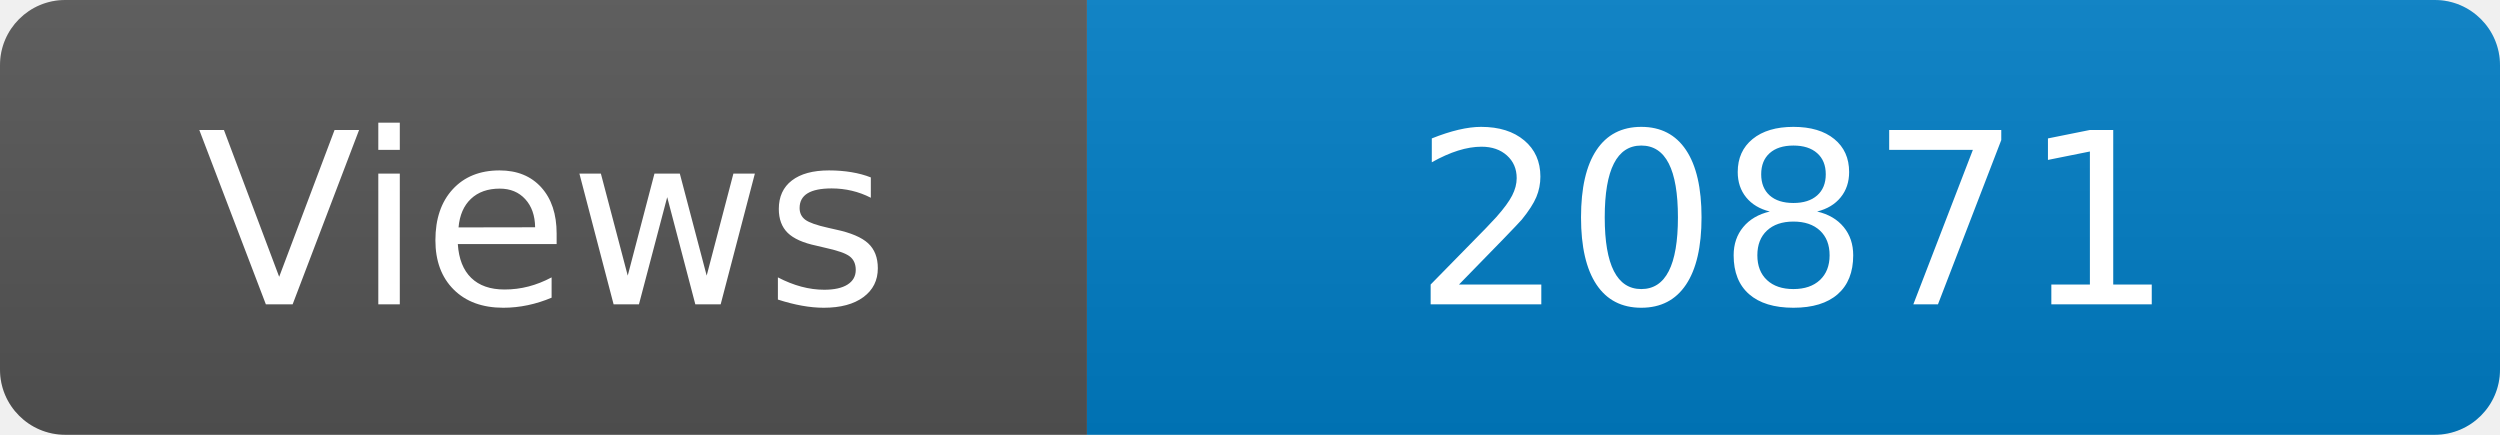
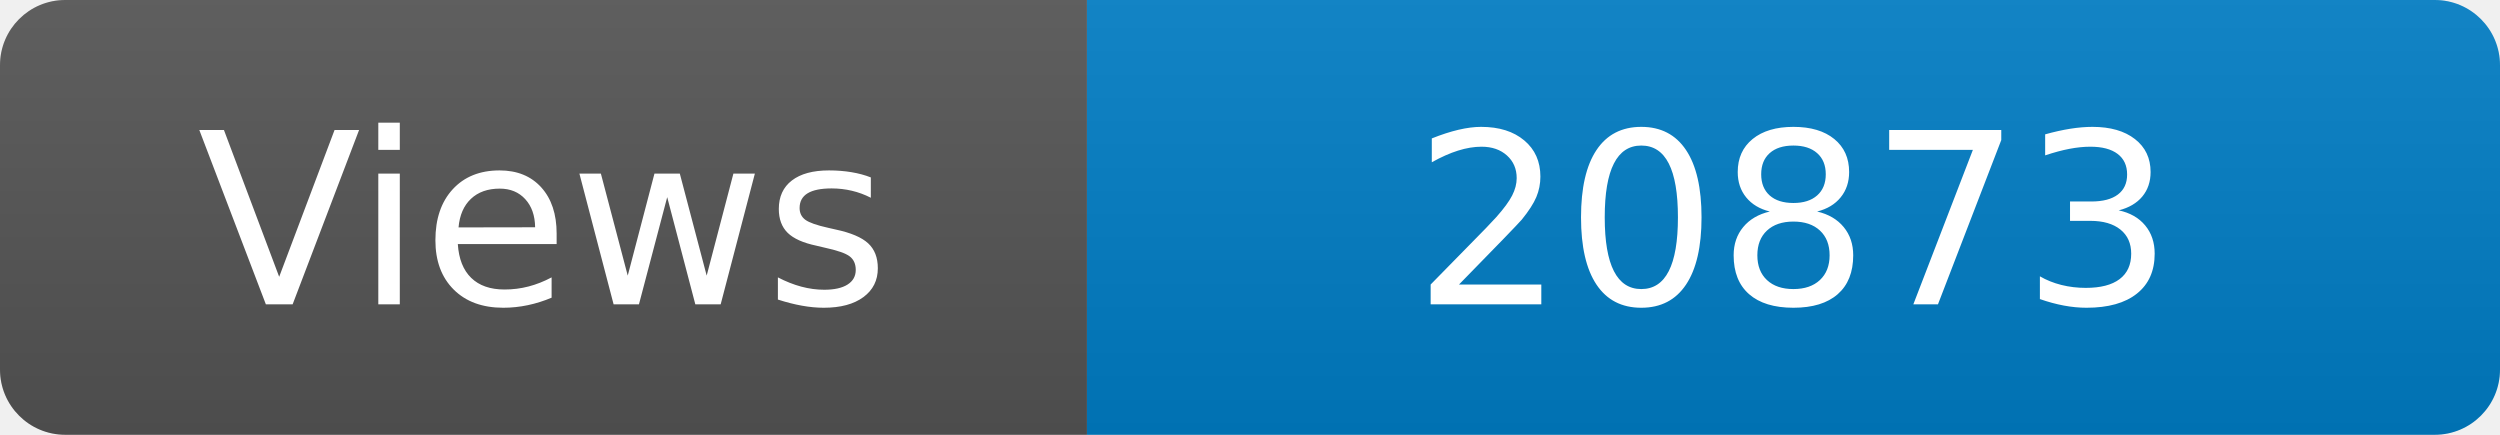
<svg xmlns="http://www.w3.org/2000/svg" width="115" height="20" role="img" aria-label="Maintained?: yes">
  <linearGradient id="s" x2="0" y2="100%">
    <stop offset="0" stop-color="#bbb" stop-opacity=".1" />
    <stop offset="1" stop-opacity=".1" />
  </linearGradient>
  <clipPath id="r">
    <rect width="115" height="20" rx="3" fill="#fff" />
  </clipPath>
  <g clip-path="url(#r)">
    <rect width="50" height="20" fill="#555" />
    <rect x="50" width="160" height="20" fill="#007ec6" />
    <rect width="115" height="20" fill="url(#s)" />
  </g>
  <g fill="#fff" text-anchor="middle" font-family="Verdana,Geneva,DejaVu Sans,sans-serif" font-size="110">
    <text x="250" y="140" transform="scale(.1)" fill="#fff">Views</text>
-     <text x="825" y="140" transform="scale(.1)" fill="#fff">20871</text>
+     <text x="825" y="140" transform="scale(.1)" fill="#fff">20873</text>
  </g>
</svg>
